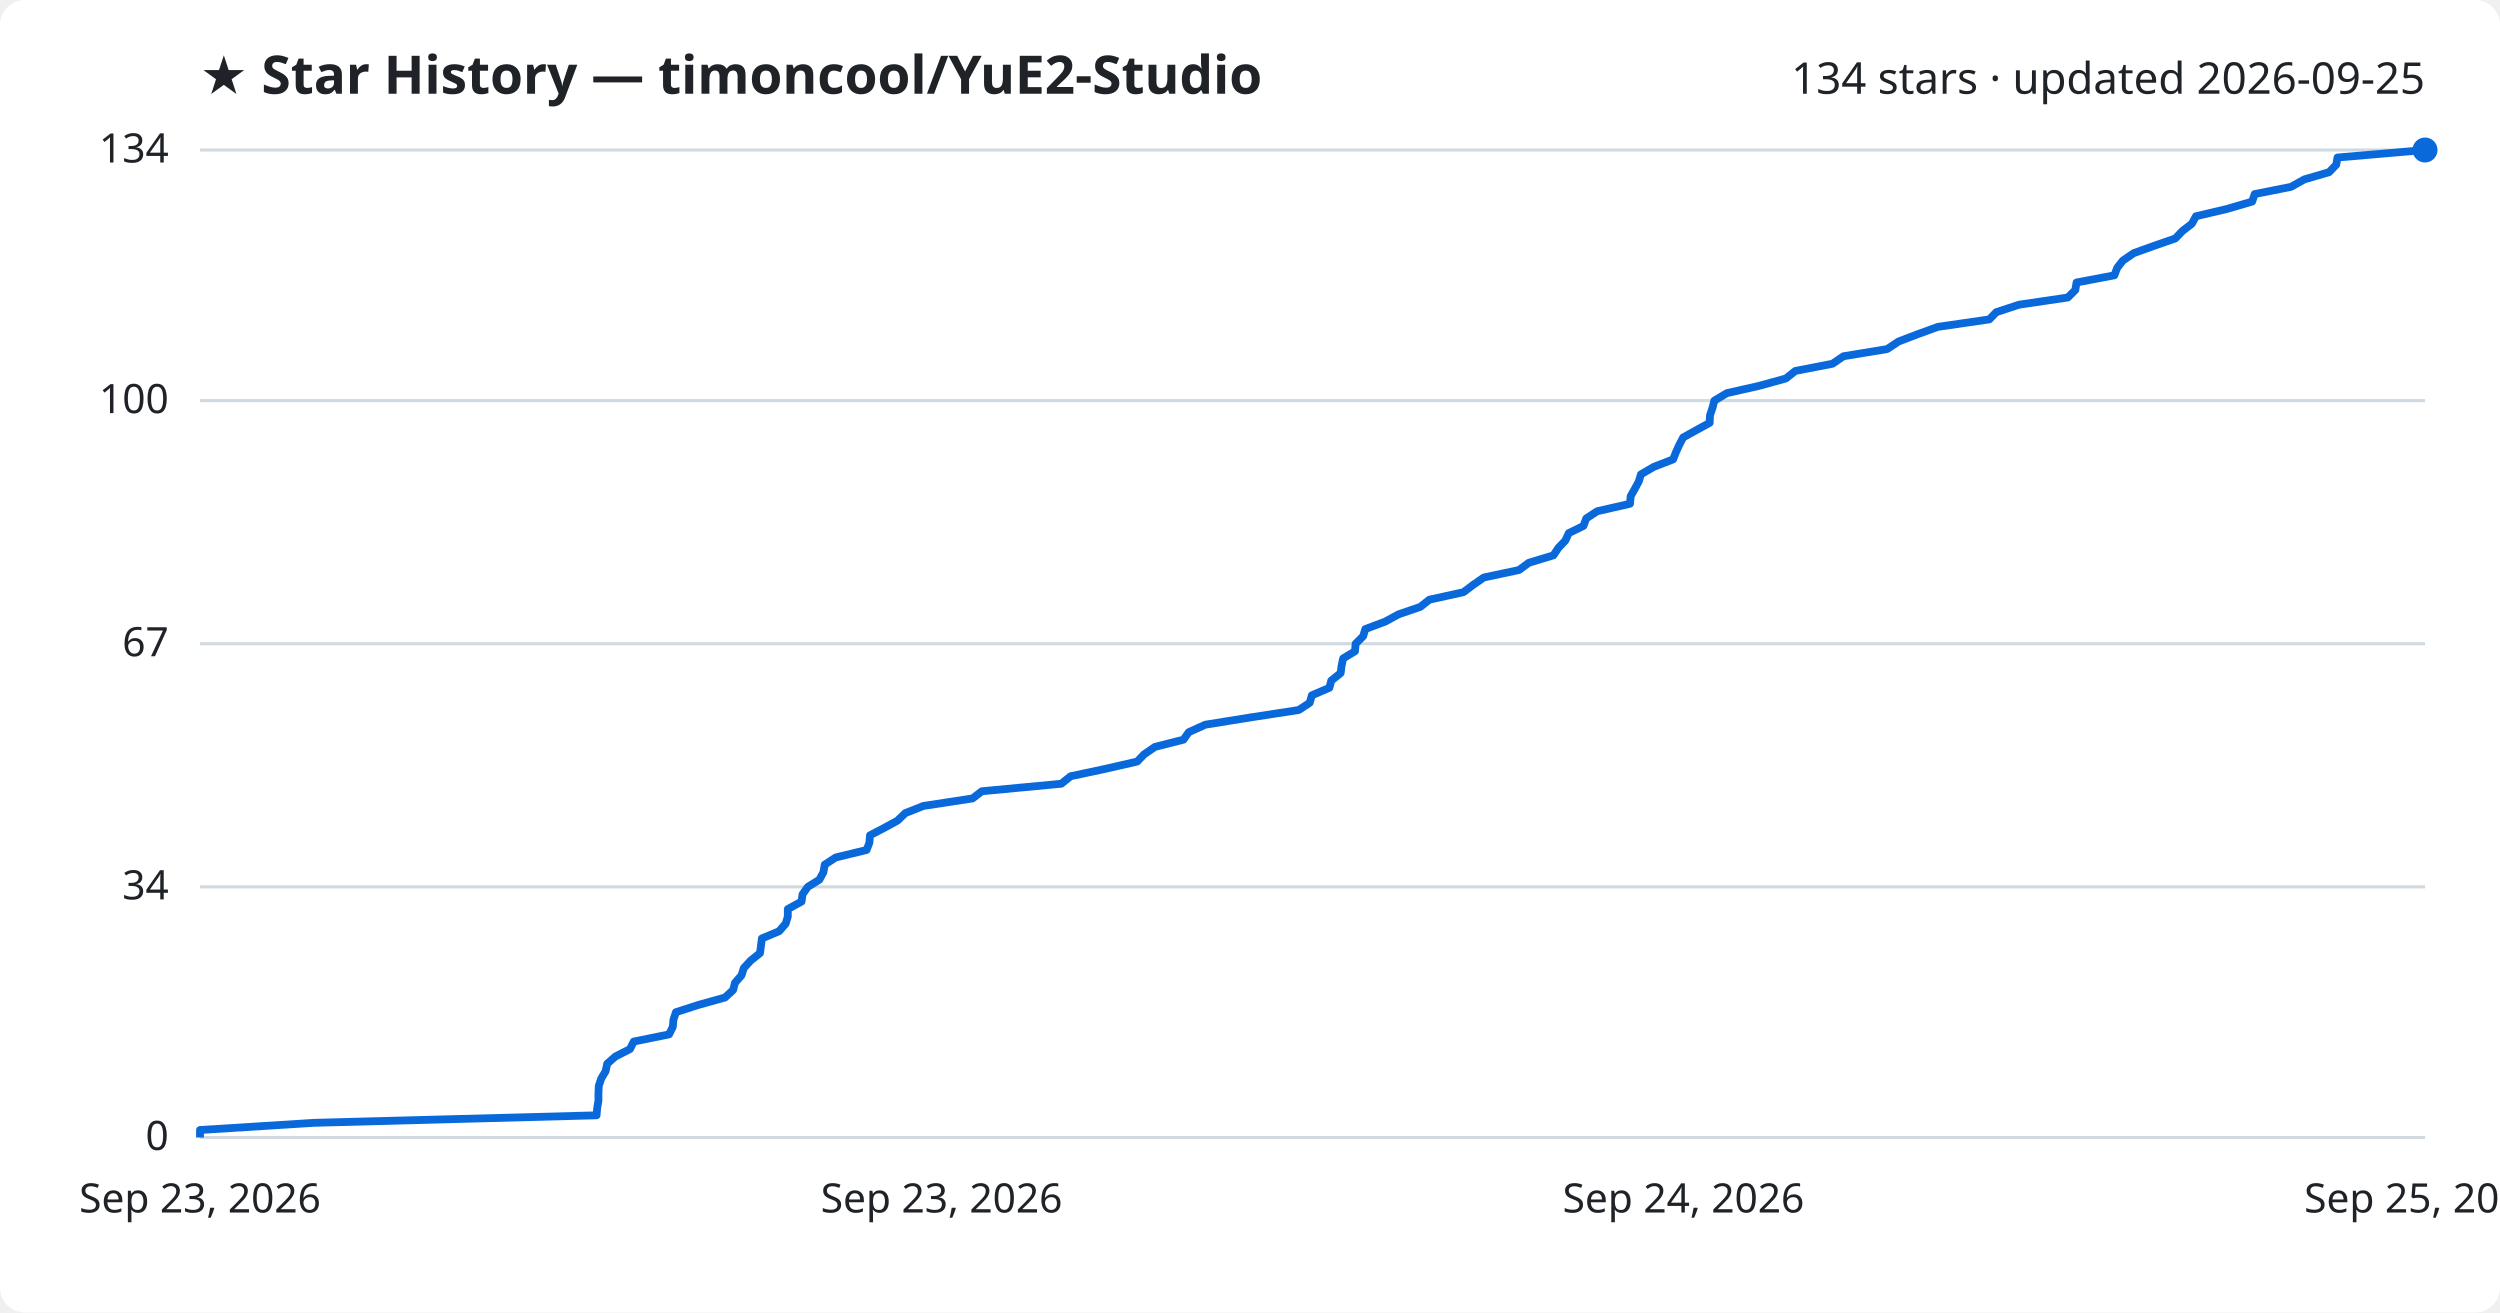
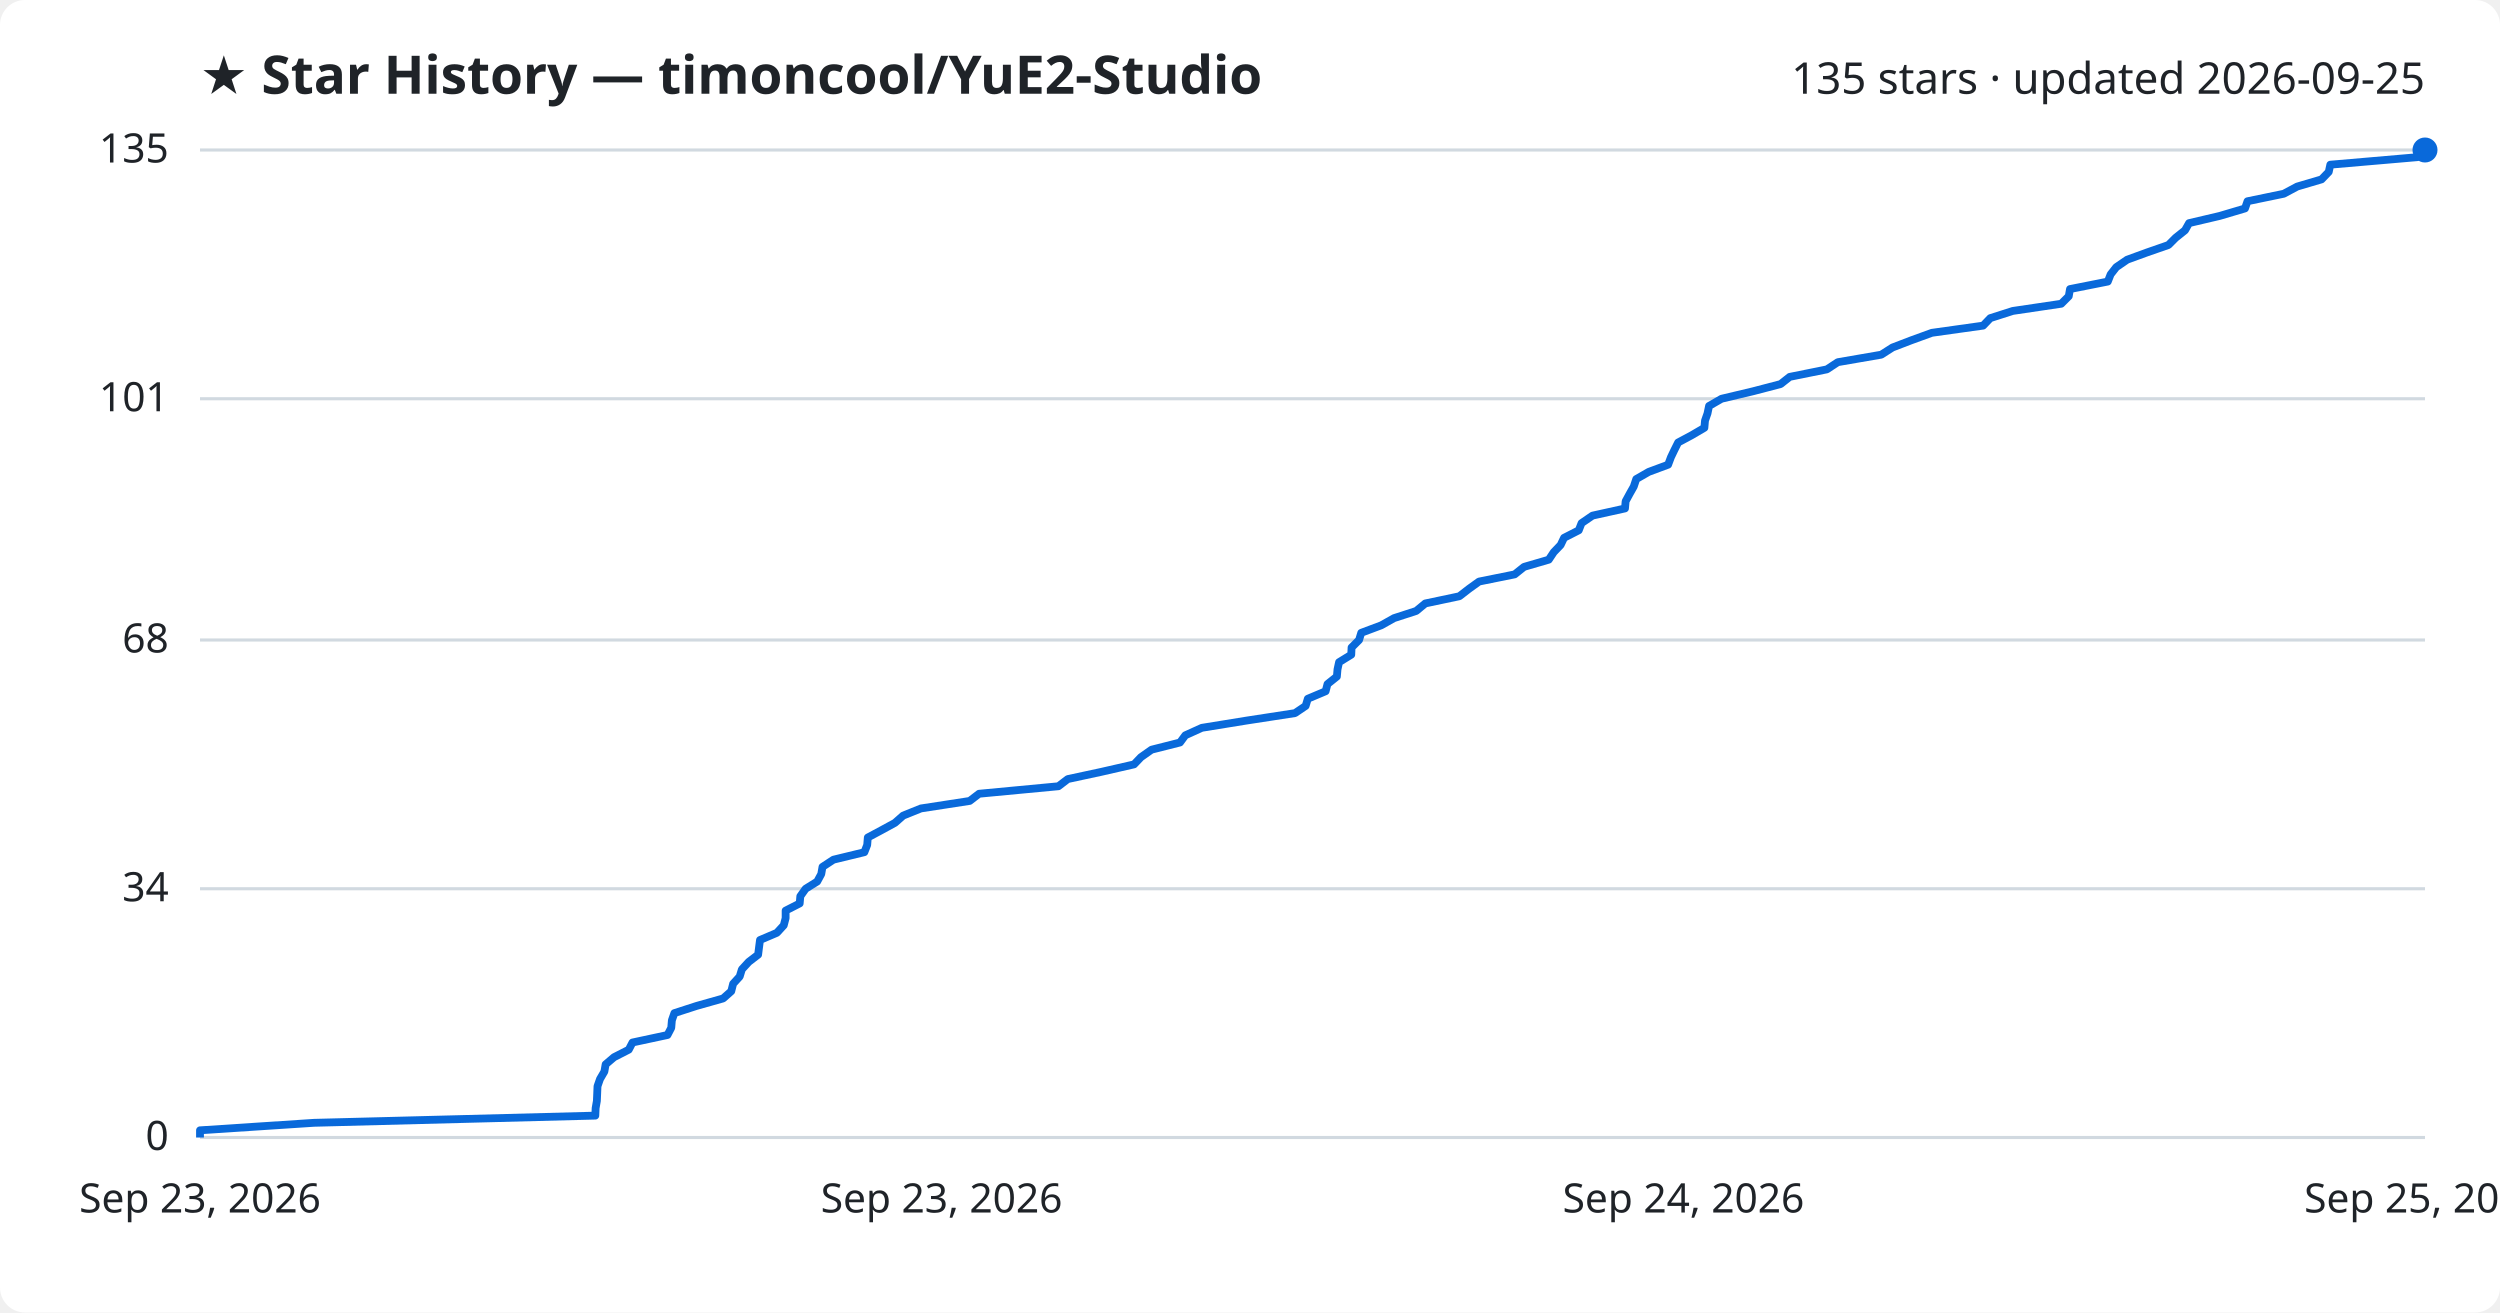
<svg xmlns="http://www.w3.org/2000/svg" viewBox="0 0 800 420" font-family="Segoe UI, sans-serif">
  <rect width="800" height="420" fill="#ffffff" rx="8" />
  <text x="64" y="30" fill="#1f2328" font-size="17" font-weight="700">★ Star History — timoncool/YuE2-Studio</text>
-   <text x="776" y="30" fill="#1f2328" font-size="14" text-anchor="end">134 stars · updated 2026-09-25</text>
+   <text x="776" y="30" fill="#1f2328" font-size="14" text-anchor="end">135 stars · updated 2026-09-25</text>
  <line x1="64" y1="364.0" x2="776" y2="364.0" stroke="#d1d9e0" stroke-width="1" />
  <text x="54" y="368.0" fill="#1f2328" font-size="13" text-anchor="end">0</text>
-   <line x1="64" y1="283.8" x2="776" y2="283.8" stroke="#d1d9e0" stroke-width="1" />
-   <text x="54" y="287.8" fill="#1f2328" font-size="13" text-anchor="end">34</text>
-   <line x1="64" y1="206.0" x2="776" y2="206.0" stroke="#d1d9e0" stroke-width="1" />
-   <text x="54" y="210.0" fill="#1f2328" font-size="13" text-anchor="end">67</text>
-   <line x1="64" y1="128.2" x2="776" y2="128.2" stroke="#d1d9e0" stroke-width="1" />
-   <text x="54" y="132.2" fill="#1f2328" font-size="13" text-anchor="end">100</text>
+   <line x1="64" y1="284.4" x2="776" y2="284.4" stroke="#d1d9e0" stroke-width="1" />
+   <text x="54" y="288.4" fill="#1f2328" font-size="13" text-anchor="end">34</text>
+   <line x1="64" y1="204.8" x2="776" y2="204.8" stroke="#d1d9e0" stroke-width="1" />
+   <text x="54" y="208.8" fill="#1f2328" font-size="13" text-anchor="end">68</text>
+   <line x1="64" y1="127.6" x2="776" y2="127.6" stroke="#d1d9e0" stroke-width="1" />
+   <text x="54" y="131.6" fill="#1f2328" font-size="13" text-anchor="end">101</text>
  <line x1="64" y1="48.0" x2="776" y2="48.0" stroke="#d1d9e0" stroke-width="1" />
-   <text x="54" y="52.0" fill="#1f2328" font-size="13" text-anchor="end">134</text>
-   <path d="M64.0,364.0 L64.0,361.6 L100.6,359.3 L190.9,356.9 L191.1,354.6 L191.5,352.2 L191.5,349.9 L191.6,347.5 L192.4,345.1 L193.8,342.8 L194.3,340.4 L196.9,338.1 L201.6,335.7 L202.8,333.3 L214.1,331.0 L215.3,328.6 L215.5,326.3 L216.3,323.9 L223.4,321.6 L232.0,319.2 L234.6,316.8 L235.2,314.5 L237.3,312.1 L238.0,309.8 L240.2,307.4 L243.2,305.0 L243.5,302.7 L243.8,300.3 L249.3,298.0 L251.4,295.6 L252.1,293.3 L252.1,290.9 L256.5,288.5 L256.8,286.2 L258.5,283.8 L262.2,281.5 L263.5,279.1 L263.9,276.7 L267.4,274.4 L277.3,272.0 L278.2,269.7 L278.4,267.3 L282.8,265.0 L287.2,262.6 L289.7,260.2 L295.5,257.9 L311.2,255.5 L314.2,253.2 L339.6,250.8 L342.6,248.4 L353.4,246.1 L363.9,243.7 L366.1,241.4 L369.6,239.0 L378.7,236.7 L380.4,234.3 L385.7,231.9 L400.0,229.6 L415.6,227.2 L419.1,224.9 L419.8,222.5 L425.4,220.1 L426.0,217.8 L429.0,215.4 L429.3,213.1 L429.8,210.7 L433.6,208.4 L433.8,206.0 L436.2,203.6 L436.9,201.3 L443.3,198.9 L447.5,196.6 L454.5,194.2 L457.4,191.9 L468.3,189.5 L471.5,187.1 L474.8,184.8 L486.1,182.4 L489.2,180.1 L497.1,177.7 L498.7,175.3 L500.9,173.0 L502.0,170.6 L506.7,168.3 L507.6,165.9 L511.1,163.6 L521.6,161.2 L521.8,158.8 L523.1,156.5 L524.4,154.1 L525.1,151.8 L529.2,149.4 L535.4,147.0 L536.3,144.7 L537.4,142.3 L538.6,140.0 L542.9,137.6 L547.1,135.3 L547.2,132.9 L548.0,130.5 L548.6,128.2 L552.6,125.8 L562.8,123.5 L571.5,121.1 L574.5,118.7 L586.4,116.4 L589.9,114.0 L603.9,111.7 L607.5,109.3 L613.5,107.0 L620.1,104.6 L636.6,102.2 L638.8,99.9 L646.1,97.5 L661.7,95.2 L664.1,92.8 L664.5,90.4 L676.6,88.1 L677.5,85.7 L679.3,83.4 L682.8,81.0 L689.2,78.7 L696.1,76.3 L698.4,73.9 L701.4,71.6 L702.7,69.2 L712.5,66.9 L720.7,64.5 L721.5,62.1 L733.1,59.8 L737.4,57.4 L745.3,55.1 L747.6,52.7 L748.0,50.4 L776.0,48.0 L776.0,48.0" fill="none" stroke="#0969da" stroke-width="2.5" stroke-linejoin="round" />
+   <text x="54" y="52.0" fill="#1f2328" font-size="13" text-anchor="end">135</text>
+   <path d="M64.0,364.0 L64.0,361.7 L100.5,359.3 L190.5,357.0 L190.6,354.6 L191.0,352.3 L191.1,350.0 L191.2,347.6 L192.0,345.3 L193.4,342.9 L193.8,340.6 L196.5,338.3 L201.2,335.9 L202.4,333.6 L213.6,331.2 L214.8,328.9 L215.0,326.5 L215.8,324.2 L222.9,321.9 L231.4,319.5 L234.0,317.2 L234.6,314.8 L236.7,312.5 L237.4,310.2 L239.6,307.8 L242.6,305.5 L242.9,303.1 L243.2,300.8 L248.6,298.5 L250.8,296.1 L251.4,293.8 L251.4,291.4 L255.9,289.1 L256.1,286.8 L257.8,284.4 L261.5,282.1 L262.8,279.7 L263.2,277.4 L266.7,275.1 L276.6,272.7 L277.5,270.4 L277.7,268.0 L282.0,265.7 L286.4,263.3 L289.0,261.0 L294.7,258.7 L310.3,256.3 L313.3,254.0 L338.7,251.6 L341.7,249.3 L352.4,247.0 L362.9,244.6 L365.1,242.3 L368.5,239.9 L377.6,237.6 L379.3,235.3 L384.6,232.9 L398.8,230.6 L414.4,228.2 L417.8,225.9 L418.5,223.6 L424.2,221.2 L424.8,218.9 L427.8,216.5 L428.0,214.2 L428.5,211.9 L432.4,209.5 L432.5,207.2 L434.9,204.8 L435.6,202.5 L442.0,200.1 L446.1,197.8 L453.2,195.5 L456.1,193.1 L467.0,190.8 L470.1,188.4 L473.3,186.1 L484.7,183.8 L487.7,181.4 L495.6,179.1 L497.2,176.7 L499.4,174.4 L500.5,172.1 L505.2,169.7 L506.1,167.4 L509.6,165.0 L520.0,162.7 L520.2,160.4 L521.5,158.0 L522.8,155.7 L523.6,153.3 L527.6,151.0 L533.8,148.7 L534.7,146.3 L535.8,144.0 L537.0,141.6 L541.3,139.3 L545.4,136.9 L545.6,134.6 L546.4,132.3 L546.9,129.9 L550.9,127.6 L561.0,125.2 L569.8,122.9 L572.7,120.6 L584.6,118.2 L588.1,115.9 L602.0,113.5 L605.6,111.2 L611.6,108.9 L618.2,106.5 L634.6,104.2 L636.9,101.8 L644.1,99.5 L659.6,97.2 L662.0,94.8 L662.4,92.5 L674.5,90.1 L675.4,87.8 L677.2,85.5 L680.7,83.1 L687.0,80.8 L693.9,78.4 L696.2,76.1 L699.2,73.7 L700.5,71.4 L710.3,69.1 L718.4,66.7 L719.2,64.4 L730.8,62.0 L735.1,59.7 L742.9,57.4 L745.2,55.0 L745.7,52.7 L773.5,50.3 L776.0,48.0 L776.0,48.0" fill="none" stroke="#0969da" stroke-width="2.5" stroke-linejoin="round" />
  <circle cx="776.0" cy="48.0" r="4" fill="#0969da" />
  <text x="64.0" y="388" fill="#1f2328" font-size="13" text-anchor="middle">Sep 23, 2026</text>
  <text x="301.3" y="388" fill="#1f2328" font-size="13" text-anchor="middle">Sep 23, 2026</text>
  <text x="538.7" y="388" fill="#1f2328" font-size="13" text-anchor="middle">Sep 24, 2026</text>
  <text x="776.0" y="388" fill="#1f2328" font-size="13" text-anchor="middle">Sep 25, 2026</text>
</svg>
